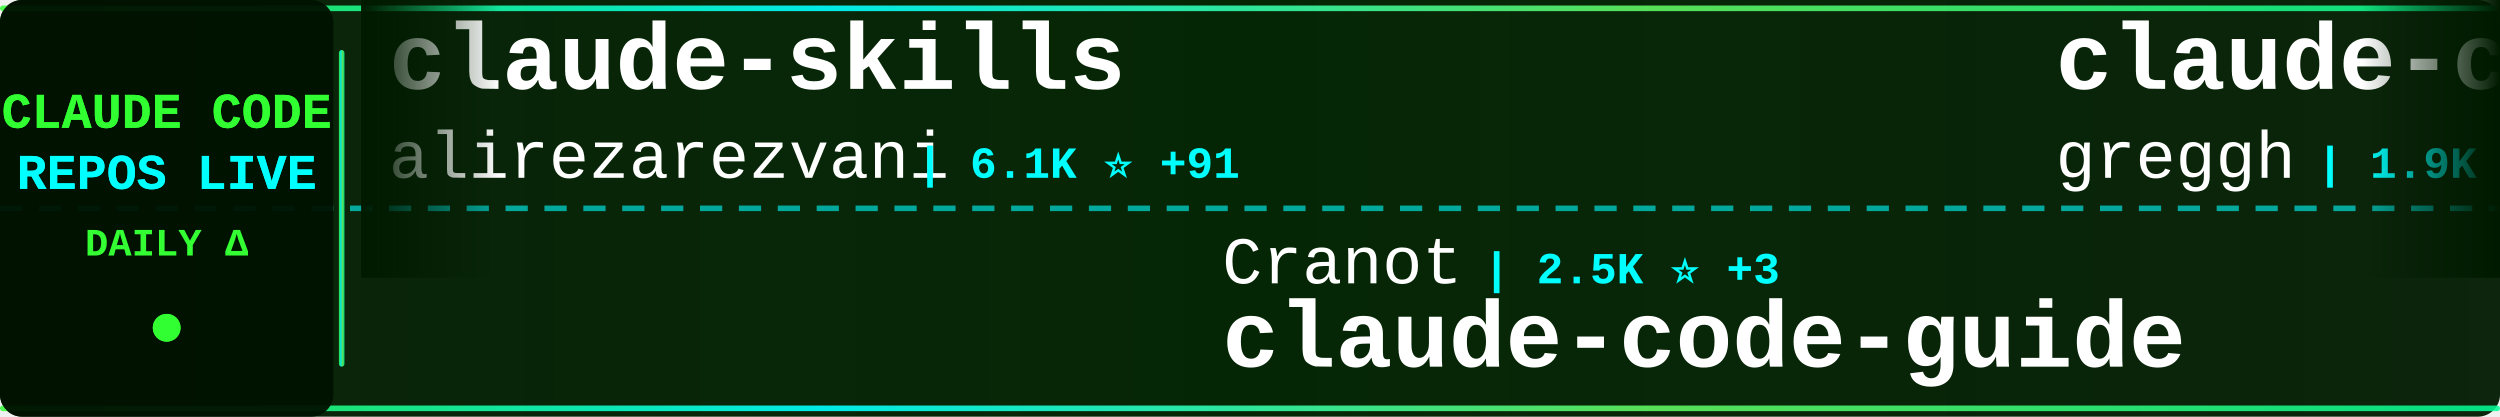
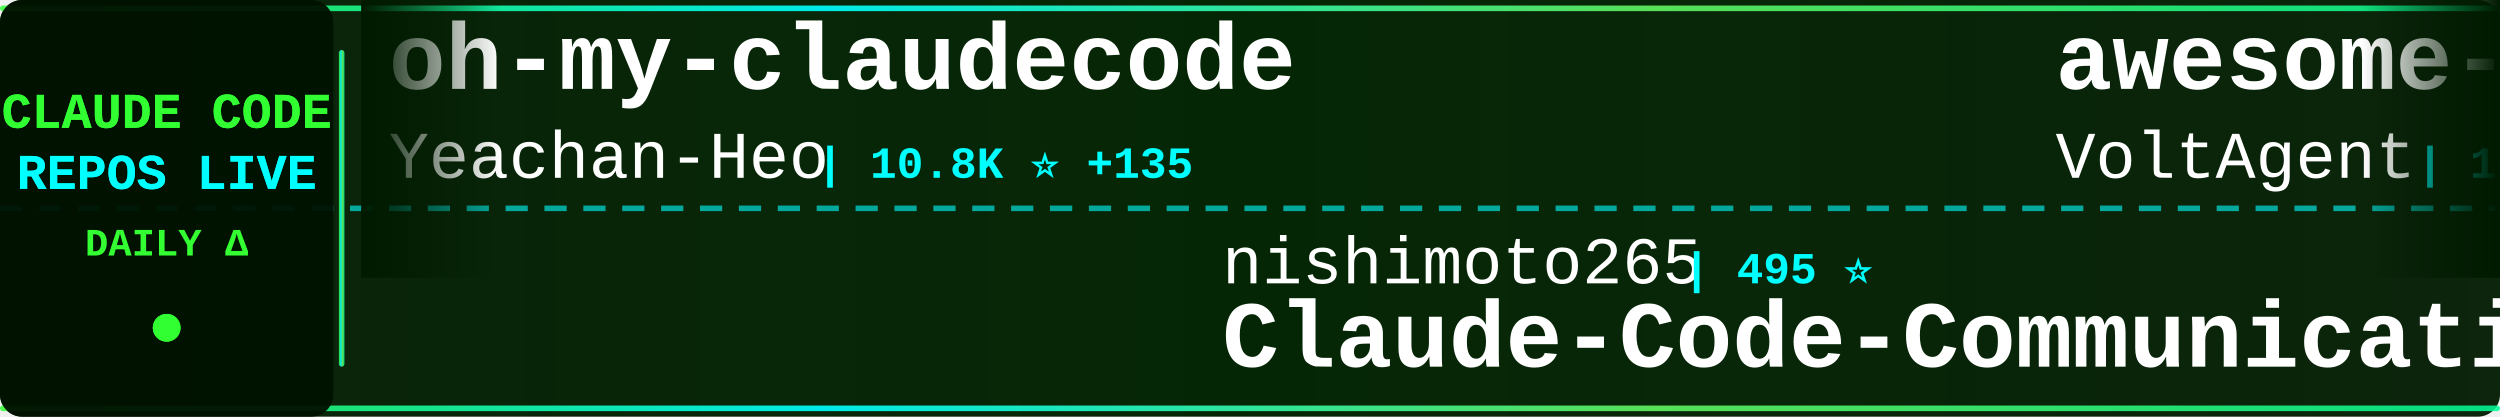
<svg xmlns="http://www.w3.org/2000/svg" width="900" height="150">
  <defs>
    <linearGradient id="tickerBg" x1="0%" y1="0%" x2="100%" y2="0%">
      <stop offset="0%" style="stop-color:#001a00;stop-opacity:0.95" />
      <stop offset="50%" style="stop-color:#002200;stop-opacity:0.98" />
      <stop offset="100%" style="stop-color:#001a00;stop-opacity:0.95" />
    </linearGradient>
    <linearGradient id="borderGrad" x1="0%" y1="0%" x2="100%" y2="0%">
      <stop offset="0%" style="stop-color:#33ff33;stop-opacity:0.85">
        <animate attributeName="stop-opacity" values="0.85;1;0.85" dur="2s" repeatCount="indefinite" />
      </stop>
      <stop offset="33%" style="stop-color:#00ffff;stop-opacity:0.9">
        <animate attributeName="stop-opacity" values="0.9;1;0.9" dur="2.2s" repeatCount="indefinite" />
      </stop>
      <stop offset="66%" style="stop-color:#66ff66;stop-opacity:0.85">
        <animate attributeName="stop-opacity" values="0.85;1;0.85" dur="1.8s" repeatCount="indefinite" />
      </stop>
      <stop offset="100%" style="stop-color:#00ff99;stop-opacity:0.85">
        <animate attributeName="stop-opacity" values="0.85;1;0.85" dur="2s" repeatCount="indefinite" />
      </stop>
    </linearGradient>
    <filter id="textGlow">
      <feGaussianBlur stdDeviation="0.1" result="coloredBlur" />
      <feMerge>
        <feMergeNode in="coloredBlur" />
        <feMergeNode in="SourceGraphic" />
      </feMerge>
    </filter>
    <filter id="metricGlow">
      <feGaussianBlur stdDeviation="0.2" result="coloredBlur" />
      <feMerge>
        <feMergeNode in="coloredBlur" />
        <feMergeNode in="SourceGraphic" />
      </feMerge>
    </filter>
    <linearGradient id="leftFade" x1="0%" y1="0%" x2="100%" y2="0%">
      <stop offset="0%" style="stop-color:#001a00;stop-opacity:1" />
      <stop offset="100%" style="stop-color:#001a00;stop-opacity:0" />
    </linearGradient>
    <linearGradient id="rightFade" x1="0%" y1="0%" x2="100%" y2="0%">
      <stop offset="0%" style="stop-color:#001a00;stop-opacity:0" />
      <stop offset="100%" style="stop-color:#001a00;stop-opacity:1" />
    </linearGradient>
  </defs>
  <rect width="900" height="150" fill="url(#tickerBg)" rx="8" />
  <rect x="0" y="2" width="900" height="2" fill="url(#borderGrad)" rx="1" />
  <rect x="0" y="146" width="900" height="2" fill="url(#borderGrad)" rx="1" />
  <line x1="0" y1="75" x2="900" y2="75" stroke="#00ffff" stroke-width="2" stroke-dasharray="8 6" opacity="0.6" />
  <rect x="0" y="0" width="120" height="150" fill="#001100" opacity="0.95" rx="8" />
  <text x="60" y="46" font-family="'Courier New', monospace" font-size="18" font-weight="bold" fill="#33ff33" text-anchor="middle" filter="url(#textGlow)">
    CLAUDE CODE
  </text>
  <text x="60" y="68" font-family="'Courier New', monospace" font-size="18" font-weight="bold" fill="#00ffff" text-anchor="middle" filter="url(#textGlow)">
    REPOS LIVE
  </text>
  <text x="60" y="92" font-family="'Courier New', monospace" font-size="14" font-weight="bold" fill="#33ff33" text-anchor="middle">
    DAILY Δ
  </text>
  <circle cx="60" cy="118" r="5" fill="#33ff33" filter="url(#metricGlow)">
    <animate attributeName="r" values="4;6;4" dur="1.5s" repeatCount="indefinite" />
    <animate attributeName="opacity" values="0.6;1;0.6" dur="1.5s" repeatCount="indefinite" />
  </circle>
  <rect x="122" y="18" width="2" height="114" fill="url(#borderGrad)" rx="1" />
  <clipPath id="tickerClip">
    <rect x="130" y="0" width="770" height="150" />
  </clipPath>
  <g clip-path="url(#tickerClip)">
    <g id="tickerItems">
      <animateTransform attributeName="transform" attributeType="XML" type="translate" from="0 0" to="-3000 0" dur="54s" repeatCount="indefinite" />
      <g transform="translate(0, 0)">
-         <text x="140" y="32" font-family="'Courier New', monospace" font-size="34" font-weight="bold" fill="#ffffff">claude-skills</text>
-         <text x="140" y="64" font-family="'Courier New', monospace" font-size="24" font-weight="normal" fill="#ffffff" opacity="1.0">alirezarezvani</text>
-         <text x="330" y="64" font-family="'Courier New', monospace" font-size="16" font-weight="bold" fill="#00ffff"> | 6.1K ⭐ +91</text>
+         <text x="140" y="32" font-family="'Courier New', monospace" font-size="34" font-weight="bold" fill="#ffffff">oh-my-claudecode</text>
+         <text x="140" y="64" font-family="'Courier New', monospace" font-size="24" font-weight="normal" fill="#ffffff" opacity="1.0">Yeachan-Heo</text>
+         <text x="294" y="64" font-family="'Courier New', monospace" font-size="16" font-weight="bold" fill="#00ffff"> | 10.8K ⭐ +135</text>
      </g>
      <g transform="translate(300, 0)">
-         <text x="140" y="102" font-family="'Courier New', monospace" font-size="24" font-weight="normal" fill="#ffffff" opacity="1.0">Cranot</text>
-         <text x="234" y="102" font-family="'Courier New', monospace" font-size="16" font-weight="bold" fill="#00ffff"> | 2.5K ⭐ +3</text>
-         <text x="140" y="132" font-family="'Courier New', monospace" font-size="34" font-weight="bold" fill="#ffffff">claude-code-guide</text>
+         <text x="140" y="102" font-family="'Courier New', monospace" font-size="24" font-weight="normal" fill="#ffffff" opacity="1.0">nishimoto265</text>
+         <text x="306" y="102" font-family="'Courier New', monospace" font-size="16" font-weight="bold" fill="#00ffff"> | 495 ⭐</text>
+         <text x="140" y="132" font-family="'Courier New', monospace" font-size="34" font-weight="bold" fill="#ffffff">Claude-Code-Communicatio...</text>
      </g>
      <g transform="translate(600, 0)">
-         <text x="140" y="32" font-family="'Courier New', monospace" font-size="34" font-weight="bold" fill="#ffffff">claude-code.nvim</text>
-         <text x="140" y="64" font-family="'Courier New', monospace" font-size="24" font-weight="normal" fill="#ffffff" opacity="1.0">greggh</text>
-         <text x="234" y="64" font-family="'Courier New', monospace" font-size="16" font-weight="bold" fill="#00ffff"> | 1.9K ⭐ +6</text>
+         <text x="140" y="32" font-family="'Courier New', monospace" font-size="34" font-weight="bold" fill="#ffffff">awesome-claude-code-suba...</text>
+         <text x="140" y="64" font-family="'Courier New', monospace" font-size="24" font-weight="normal" fill="#ffffff" opacity="1.0">VoltAgent</text>
+         <text x="270" y="64" font-family="'Courier New', monospace" font-size="16" font-weight="bold" fill="#00ffff"> | 14.6K ⭐ +105</text>
      </g>
      <g transform="translate(900, 0)">
-         <text x="140" y="102" font-family="'Courier New', monospace" font-size="24" font-weight="normal" fill="#ffffff" opacity="1.0">0xfurai</text>
-         <text x="246" y="102" font-family="'Courier New', monospace" font-size="16" font-weight="bold" fill="#00ffff"> | 784 ⭐</text>
-         <text x="140" y="132" font-family="'Courier New', monospace" font-size="34" font-weight="bold" fill="#ffffff">claude-code-subagents</text>
+         <text x="140" y="102" font-family="'Courier New', monospace" font-size="24" font-weight="normal" fill="#ffffff" opacity="1.0">OneRedOak</text>
+         <text x="270" y="102" font-family="'Courier New', monospace" font-size="16" font-weight="bold" fill="#00ffff"> | 3.7K ⭐ +4</text>
+         <text x="140" y="132" font-family="'Courier New', monospace" font-size="34" font-weight="bold" fill="#ffffff">claude-code-workflows</text>
      </g>
      <g transform="translate(1200, 0)">
-         <text x="140" y="32" font-family="'Courier New', monospace" font-size="34" font-weight="bold" fill="#ffffff">claude-code-action</text>
-         <text x="140" y="64" font-family="'Courier New', monospace" font-size="24" font-weight="normal" fill="#ffffff" opacity="1.0">anthropics</text>
-         <text x="282" y="64" font-family="'Courier New', monospace" font-size="16" font-weight="bold" fill="#00ffff"> | 6.4K ⭐ +20</text>
+         <text x="140" y="32" font-family="'Courier New', monospace" font-size="34" font-weight="bold" fill="#ffffff">claude-code-pm-course</text>
+         <text x="140" y="64" font-family="'Courier New', monospace" font-size="24" font-weight="normal" fill="#ffffff" opacity="1.0">carlvellotti</text>
+         <text x="306" y="64" font-family="'Courier New', monospace" font-size="16" font-weight="bold" fill="#00ffff"> | 1.7K ⭐ +4</text>
      </g>
      <g transform="translate(1500, 0)">
-         <text x="140" y="102" font-family="'Courier New', monospace" font-size="24" font-weight="normal" fill="#ffffff" opacity="1.0">ChrisWiles</text>
-         <text x="282" y="102" font-family="'Courier New', monospace" font-size="16" font-weight="bold" fill="#00ffff"> | 5.6K ⭐ +11</text>
-         <text x="140" y="132" font-family="'Courier New', monospace" font-size="34" font-weight="bold" fill="#ffffff">claude-code-showcase</text>
+         <text x="140" y="102" font-family="'Courier New', monospace" font-size="24" font-weight="normal" fill="#ffffff" opacity="1.0">qwibitai</text>
+         <text x="258" y="102" font-family="'Courier New', monospace" font-size="16" font-weight="bold" fill="#00ffff"> | 24.7K ⭐ +166</text>
+         <text x="140" y="132" font-family="'Courier New', monospace" font-size="34" font-weight="bold" fill="#ffffff">nanoclaw</text>
      </g>
      <g transform="translate(1800, 0)">
-         <text x="140" y="32" font-family="'Courier New', monospace" font-size="34" font-weight="bold" fill="#ffffff">claude-agent-sdk-python</text>
-         <text x="140" y="64" font-family="'Courier New', monospace" font-size="24" font-weight="normal" fill="#ffffff" opacity="1.0">anthropics</text>
-         <text x="282" y="64" font-family="'Courier New', monospace" font-size="16" font-weight="bold" fill="#00ffff"> | 5.6K ⭐ +21</text>
+         <text x="140" y="32" font-family="'Courier New', monospace" font-size="34" font-weight="bold" fill="#ffffff">claude-task-master</text>
+         <text x="140" y="64" font-family="'Courier New', monospace" font-size="24" font-weight="normal" fill="#ffffff" opacity="1.0">eyaltoledano</text>
+         <text x="306" y="64" font-family="'Courier New', monospace" font-size="16" font-weight="bold" fill="#00ffff"> | 26.0K ⭐ +30</text>
      </g>
      <g transform="translate(2100, 0)">
-         <text x="140" y="102" font-family="'Courier New', monospace" font-size="24" font-weight="normal" fill="#ffffff" opacity="1.0">shareAI-lab</text>
-         <text x="294" y="102" font-family="'Courier New', monospace" font-size="16" font-weight="bold" fill="#00ffff"> | 35.0K ⭐ +627</text>
-         <text x="140" y="132" font-family="'Courier New', monospace" font-size="34" font-weight="bold" fill="#ffffff">learn-claude-code</text>
+         <text x="140" y="102" font-family="'Courier New', monospace" font-size="24" font-weight="normal" fill="#ffffff" opacity="1.0">MadAppGang</text>
+         <text x="282" y="102" font-family="'Courier New', monospace" font-size="16" font-weight="bold" fill="#00ffff"> | 248 ⭐</text>
+         <text x="140" y="132" font-family="'Courier New', monospace" font-size="34" font-weight="bold" fill="#ffffff">claude-code</text>
      </g>
      <g transform="translate(2400, 0)">
-         <text x="140" y="32" font-family="'Courier New', monospace" font-size="34" font-weight="bold" fill="#ffffff">claude-code-requirements...</text>
-         <text x="140" y="64" font-family="'Courier New', monospace" font-size="24" font-weight="normal" fill="#ffffff" opacity="1.0">rizethereum</text>
-         <text x="294" y="64" font-family="'Courier New', monospace" font-size="16" font-weight="bold" fill="#00ffff"> | 1.8K ⭐</text>
+         <text x="140" y="32" font-family="'Courier New', monospace" font-size="34" font-weight="bold" fill="#ffffff">awesome-claude-code-tool...</text>
+         <text x="140" y="64" font-family="'Courier New', monospace" font-size="24" font-weight="normal" fill="#ffffff" opacity="1.0">rohitg00</text>
+         <text x="258" y="64" font-family="'Courier New', monospace" font-size="16" font-weight="bold" fill="#00ffff"> | 869 ⭐ +6</text>
      </g>
      <g transform="translate(2700, 0)">
-         <text x="140" y="102" font-family="'Courier New', monospace" font-size="24" font-weight="normal" fill="#ffffff" opacity="1.0">anthropics</text>
-         <text x="282" y="102" font-family="'Courier New', monospace" font-size="16" font-weight="bold" fill="#00ffff"> | 3.9K ⭐ +18</text>
-         <text x="140" y="132" font-family="'Courier New', monospace" font-size="34" font-weight="bold" fill="#ffffff">claude-code-security-rev...</text>
+         <text x="140" y="102" font-family="'Courier New', monospace" font-size="24" font-weight="normal" fill="#ffffff" opacity="1.0">Njengah</text>
+         <text x="246" y="102" font-family="'Courier New', monospace" font-size="16" font-weight="bold" fill="#00ffff"> | 1.5K ⭐ +3</text>
+         <text x="140" y="132" font-family="'Courier New', monospace" font-size="34" font-weight="bold" fill="#ffffff">claude-code-cheat-sheet</text>
      </g>
      <g transform="translate(3000, 0)">
-         <text x="140" y="32" font-family="'Courier New', monospace" font-size="34" font-weight="bold" fill="#ffffff">claude-skills</text>
-         <text x="140" y="64" font-family="'Courier New', monospace" font-size="24" font-weight="normal" fill="#ffffff" opacity="1.0">alirezarezvani</text>
-         <text x="330" y="64" font-family="'Courier New', monospace" font-size="16" font-weight="bold" fill="#00ffff"> | 6.1K ⭐ +91</text>
+         <text x="140" y="32" font-family="'Courier New', monospace" font-size="34" font-weight="bold" fill="#ffffff">oh-my-claudecode</text>
+         <text x="140" y="64" font-family="'Courier New', monospace" font-size="24" font-weight="normal" fill="#ffffff" opacity="1.0">Yeachan-Heo</text>
+         <text x="294" y="64" font-family="'Courier New', monospace" font-size="16" font-weight="bold" fill="#00ffff"> | 10.8K ⭐ +135</text>
      </g>
      <g transform="translate(3300, 0)">
-         <text x="140" y="102" font-family="'Courier New', monospace" font-size="24" font-weight="normal" fill="#ffffff" opacity="1.0">Cranot</text>
-         <text x="234" y="102" font-family="'Courier New', monospace" font-size="16" font-weight="bold" fill="#00ffff"> | 2.5K ⭐ +3</text>
-         <text x="140" y="132" font-family="'Courier New', monospace" font-size="34" font-weight="bold" fill="#ffffff">claude-code-guide</text>
+         <text x="140" y="102" font-family="'Courier New', monospace" font-size="24" font-weight="normal" fill="#ffffff" opacity="1.0">nishimoto265</text>
+         <text x="306" y="102" font-family="'Courier New', monospace" font-size="16" font-weight="bold" fill="#00ffff"> | 495 ⭐</text>
+         <text x="140" y="132" font-family="'Courier New', monospace" font-size="34" font-weight="bold" fill="#ffffff">Claude-Code-Communicatio...</text>
      </g>
      <g transform="translate(3600, 0)">
-         <text x="140" y="32" font-family="'Courier New', monospace" font-size="34" font-weight="bold" fill="#ffffff">claude-code.nvim</text>
-         <text x="140" y="64" font-family="'Courier New', monospace" font-size="24" font-weight="normal" fill="#ffffff" opacity="1.0">greggh</text>
-         <text x="234" y="64" font-family="'Courier New', monospace" font-size="16" font-weight="bold" fill="#00ffff"> | 1.9K ⭐ +6</text>
+         <text x="140" y="32" font-family="'Courier New', monospace" font-size="34" font-weight="bold" fill="#ffffff">awesome-claude-code-suba...</text>
+         <text x="140" y="64" font-family="'Courier New', monospace" font-size="24" font-weight="normal" fill="#ffffff" opacity="1.0">VoltAgent</text>
+         <text x="270" y="64" font-family="'Courier New', monospace" font-size="16" font-weight="bold" fill="#00ffff"> | 14.6K ⭐ +105</text>
      </g>
      <g transform="translate(3900, 0)">
-         <text x="140" y="102" font-family="'Courier New', monospace" font-size="24" font-weight="normal" fill="#ffffff" opacity="1.0">0xfurai</text>
-         <text x="246" y="102" font-family="'Courier New', monospace" font-size="16" font-weight="bold" fill="#00ffff"> | 784 ⭐</text>
-         <text x="140" y="132" font-family="'Courier New', monospace" font-size="34" font-weight="bold" fill="#ffffff">claude-code-subagents</text>
+         <text x="140" y="102" font-family="'Courier New', monospace" font-size="24" font-weight="normal" fill="#ffffff" opacity="1.0">OneRedOak</text>
+         <text x="270" y="102" font-family="'Courier New', monospace" font-size="16" font-weight="bold" fill="#00ffff"> | 3.7K ⭐ +4</text>
+         <text x="140" y="132" font-family="'Courier New', monospace" font-size="34" font-weight="bold" fill="#ffffff">claude-code-workflows</text>
      </g>
    </g>
  </g>
  <rect x="130" y="0" width="50" height="100" fill="url(#leftFade)" />
  <rect x="850" y="0" width="50" height="100" fill="url(#rightFade)" />
</svg>
